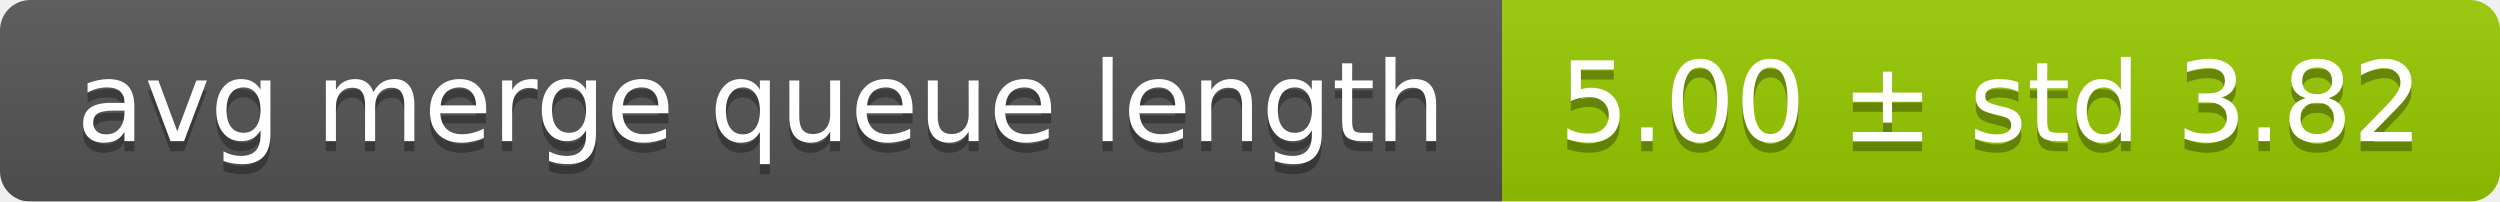
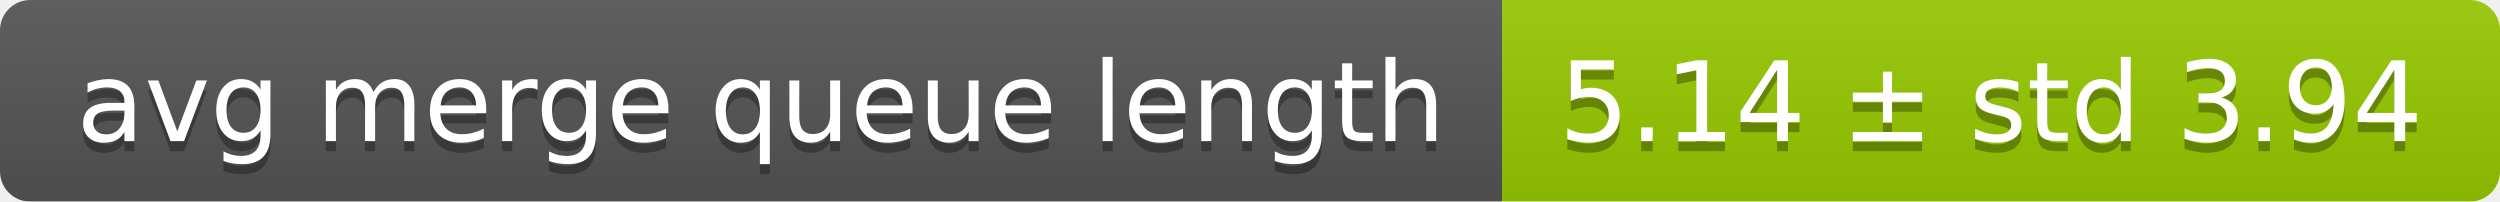
<svg xmlns="http://www.w3.org/2000/svg" width="248" height="20">
  <linearGradient id="smooth" x2="0" y2="100%">
    <stop offset="0" stop-color="#bbb" stop-opacity=".1" />
    <stop offset="1" stop-opacity=".1" />
  </linearGradient>
  <mask id="round">
    <rect width="248" height="20" rx="3" fill="#fff" />
  </mask>
  <g mask="url(#round)">
    <rect width="149" height="20" fill="#555" />
    <rect x="149" width="99" height="20" fill="#97ca00" />
    <rect width="248" height="20" fill="url(#smooth)" />
  </g>
  <g fill="#fff" text-anchor="middle" font-family="DejaVu Sans,Verdana,Geneva,sans-serif" font-size="11">
    <text x="75.5" y="15" fill="#010101" fill-opacity=".3">avg merge queue length</text>
    <text x="75.5" y="14">avg merge queue length</text>
-     <text x="197.5" y="15" fill="#010101" fill-opacity=".3">5.00 ± std 3.82</text>
-     <text x="197.5" y="14">5.00 ± std 3.82</text>
+     <text x="197.5" y="15" fill="#010101" fill-opacity=".3">5.14 ± std 3.94</text>
+     <text x="197.5" y="14">5.14 ± std 3.94</text>
  </g>
</svg>
